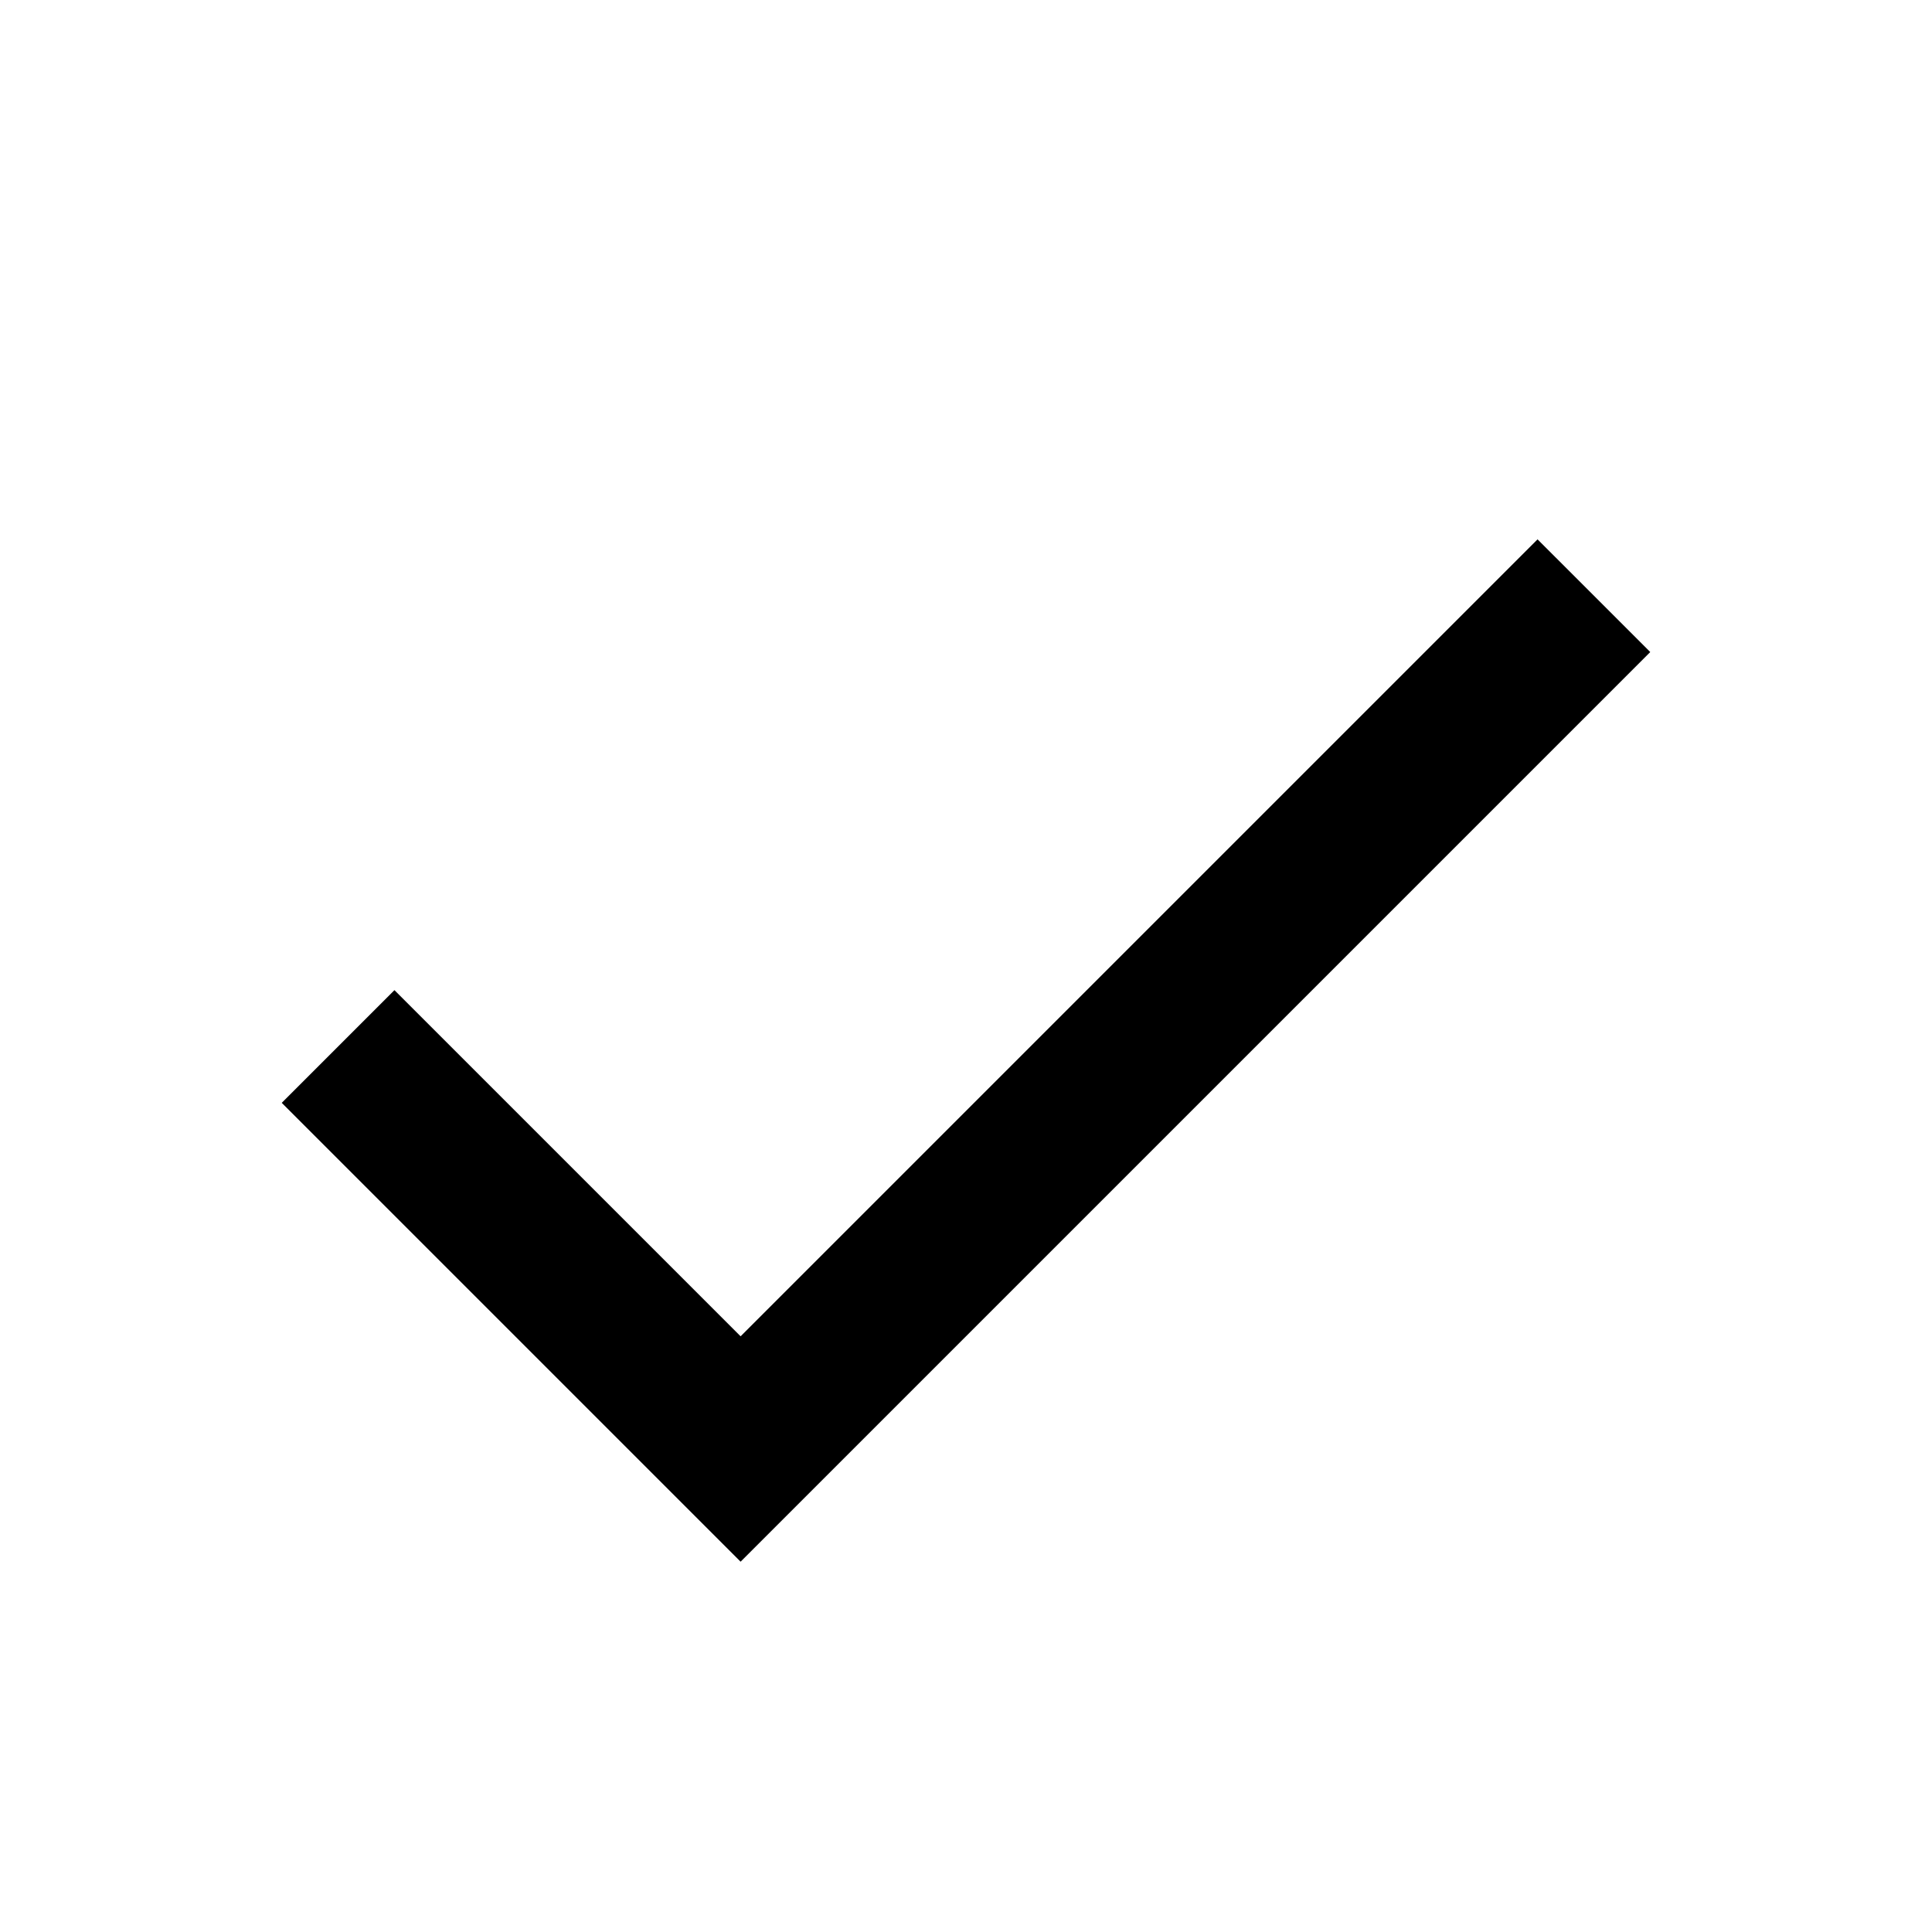
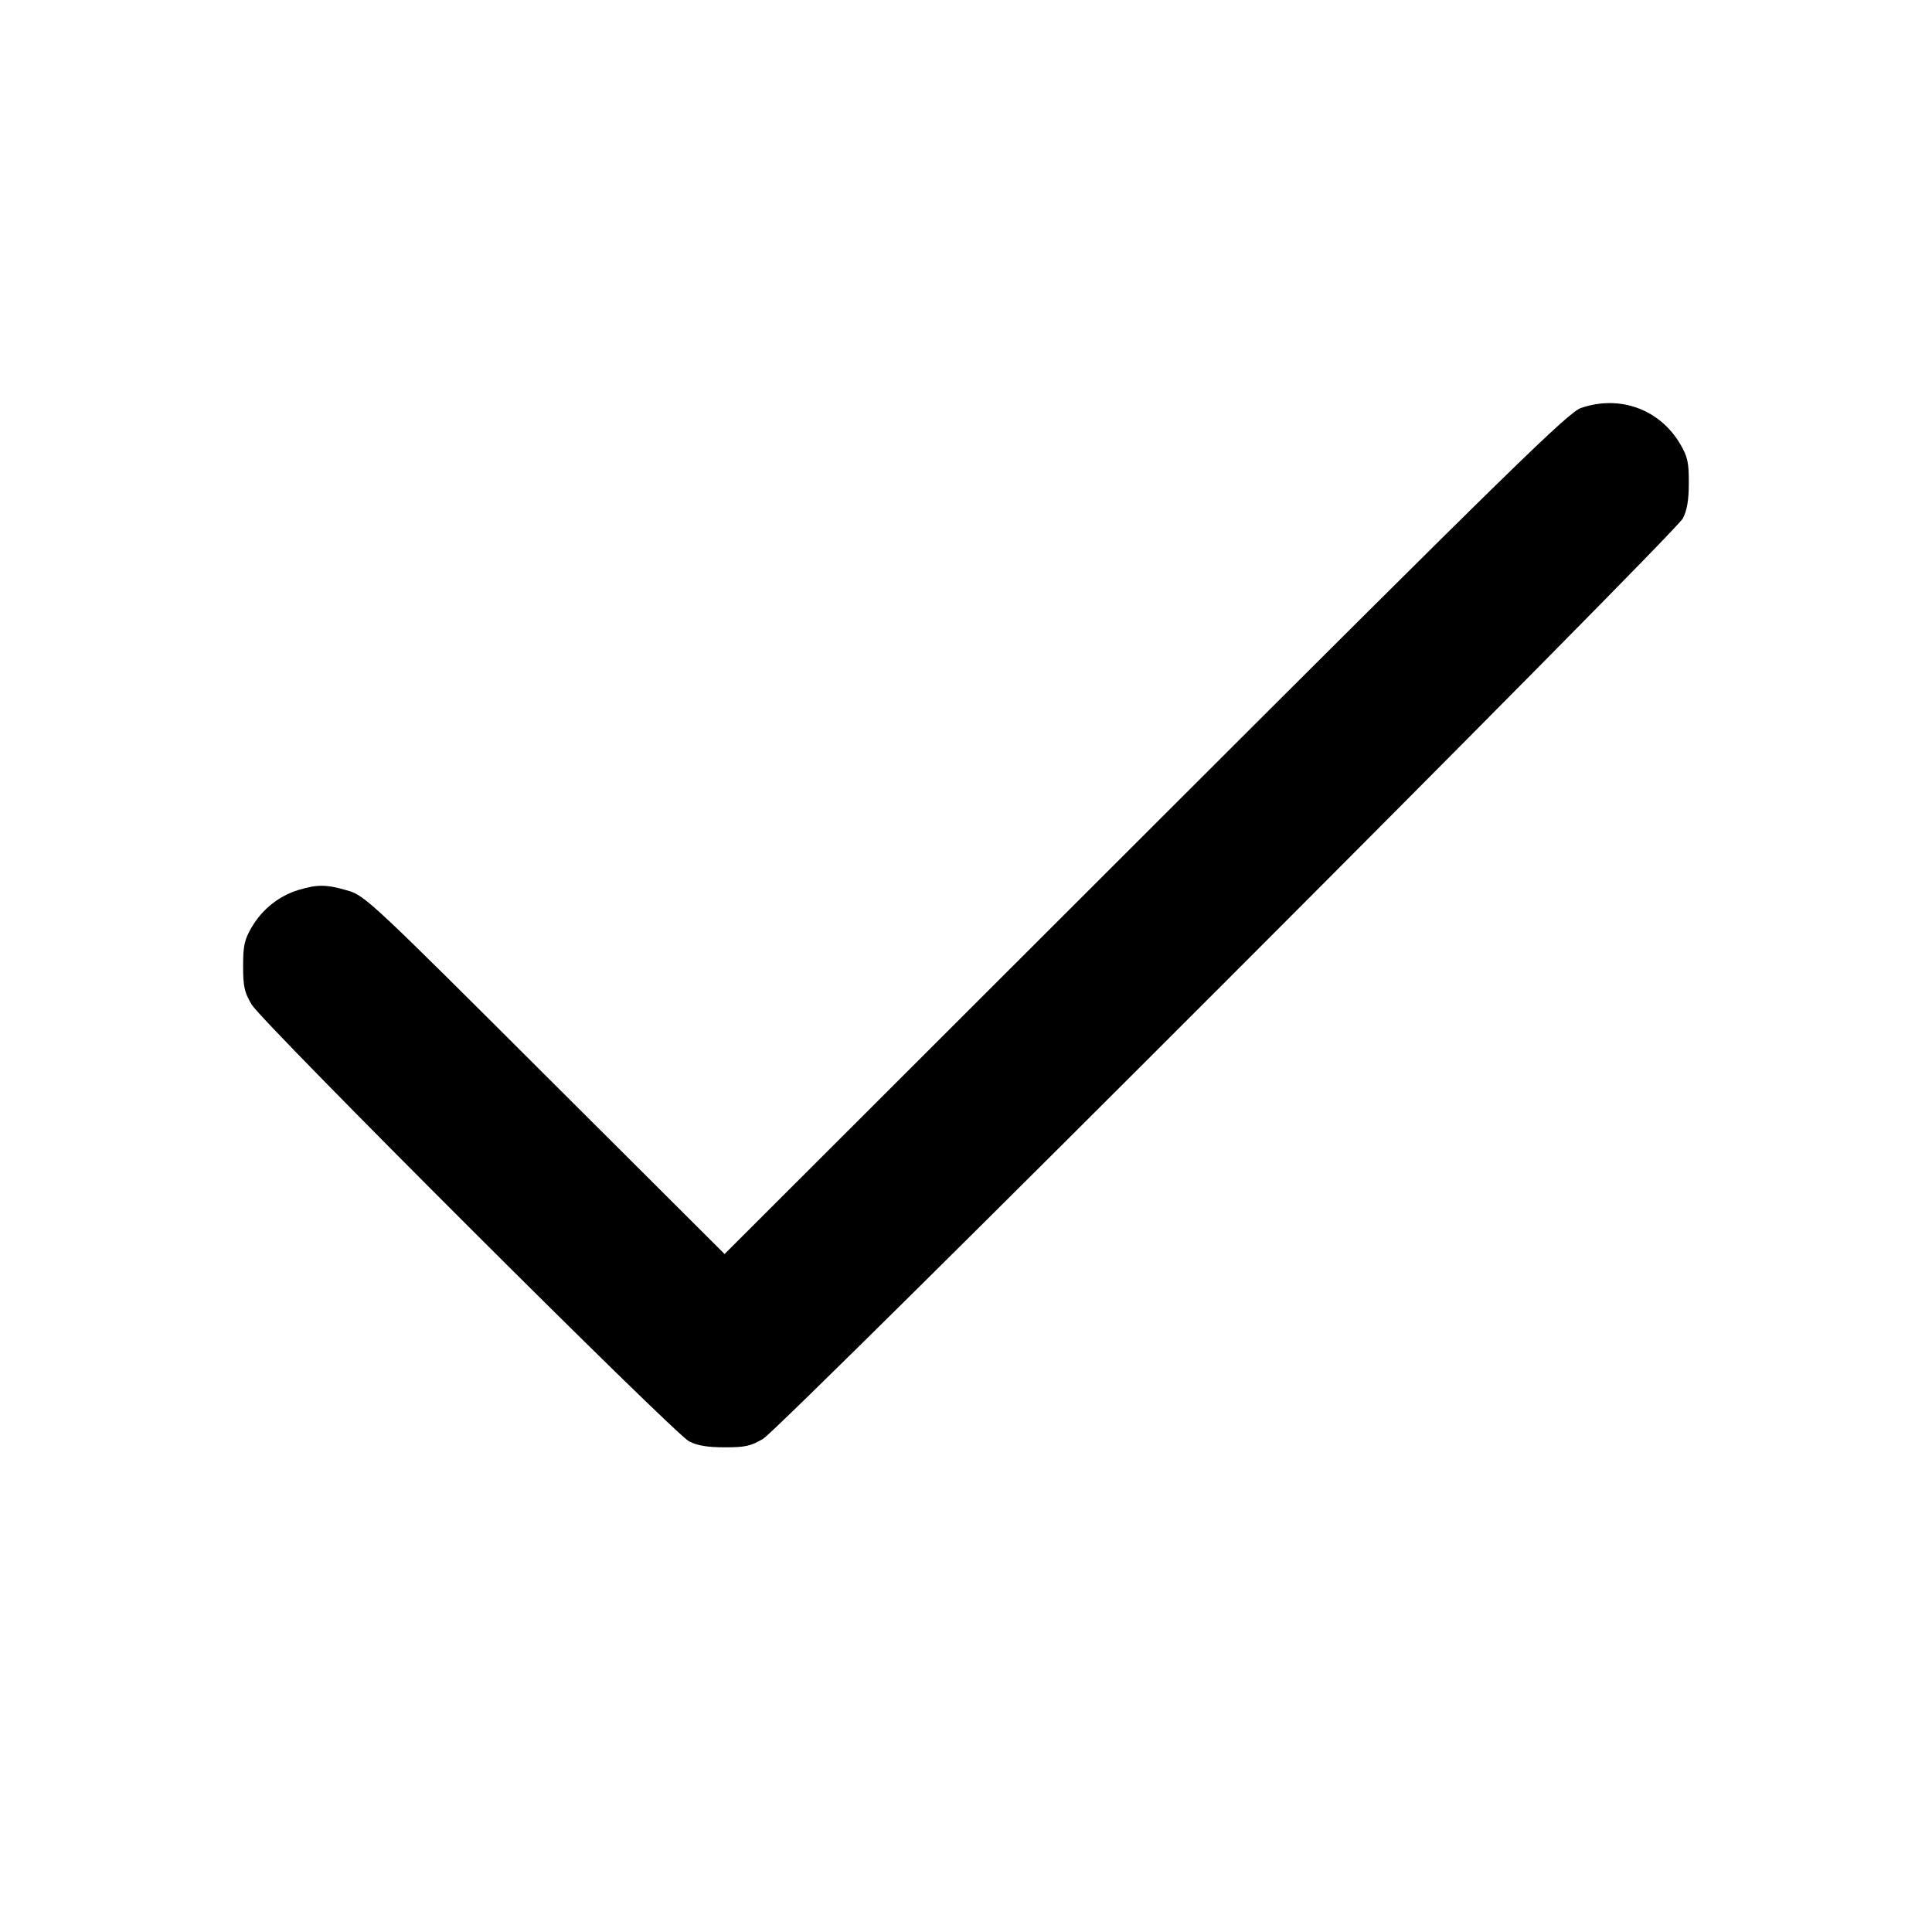
- <svg xmlns="http://www.w3.org/2000/svg" viewBox="0 0 24 24">
-   <path fill="#000000" d="M9.2 16.6 4.9 12.3l-1.4 1.4 5.7 5.7L20.5 8.1l-1.4-1.4z" />
+ <svg xmlns="http://www.w3.org/2000/svg" width="24" height="24" viewBox="0 0 24 24">
+   <path fill="#000000" fill-rule="evenodd" d="M19.640 5.068 C 19.483 5.121,18.793 5.795,14.230 10.354 L 9.001 15.578 6.770 13.353 C 4.622 11.209,4.532 11.125,4.323 11.064 C 4.057 10.986,3.945 10.984,3.710 11.055 C 3.467 11.128,3.260 11.293,3.128 11.516 C 3.037 11.672,3.020 11.746,3.020 12.000 C 3.020 12.254,3.036 12.328,3.127 12.480 C 3.262 12.706,8.368 17.805,8.560 17.905 C 8.659 17.957,8.788 17.979,9.000 17.979 C 9.255 17.980,9.327 17.964,9.480 17.873 C 9.708 17.737,20.805 6.633,20.905 6.440 C 20.957 6.341,20.979 6.212,20.979 6.000 C 20.980 5.745,20.964 5.672,20.872 5.516 C 20.617 5.083,20.122 4.903,19.640 5.068" />
</svg>
